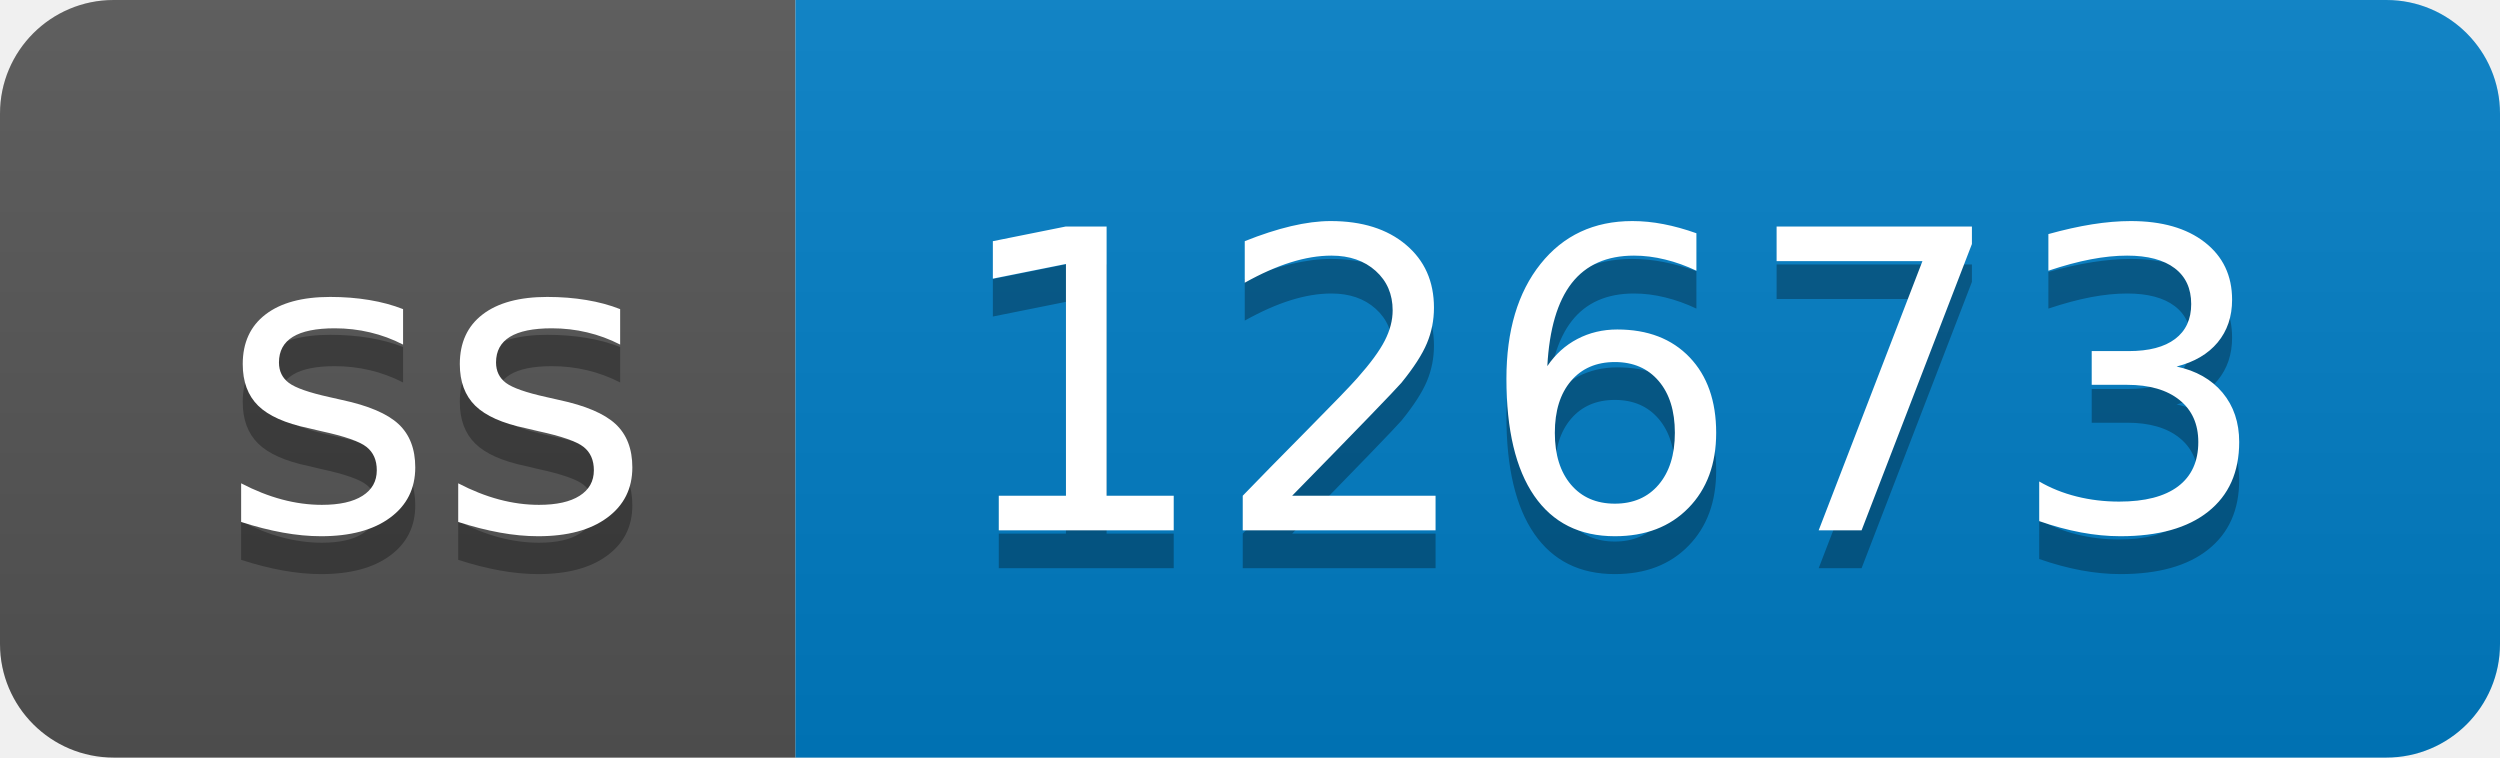
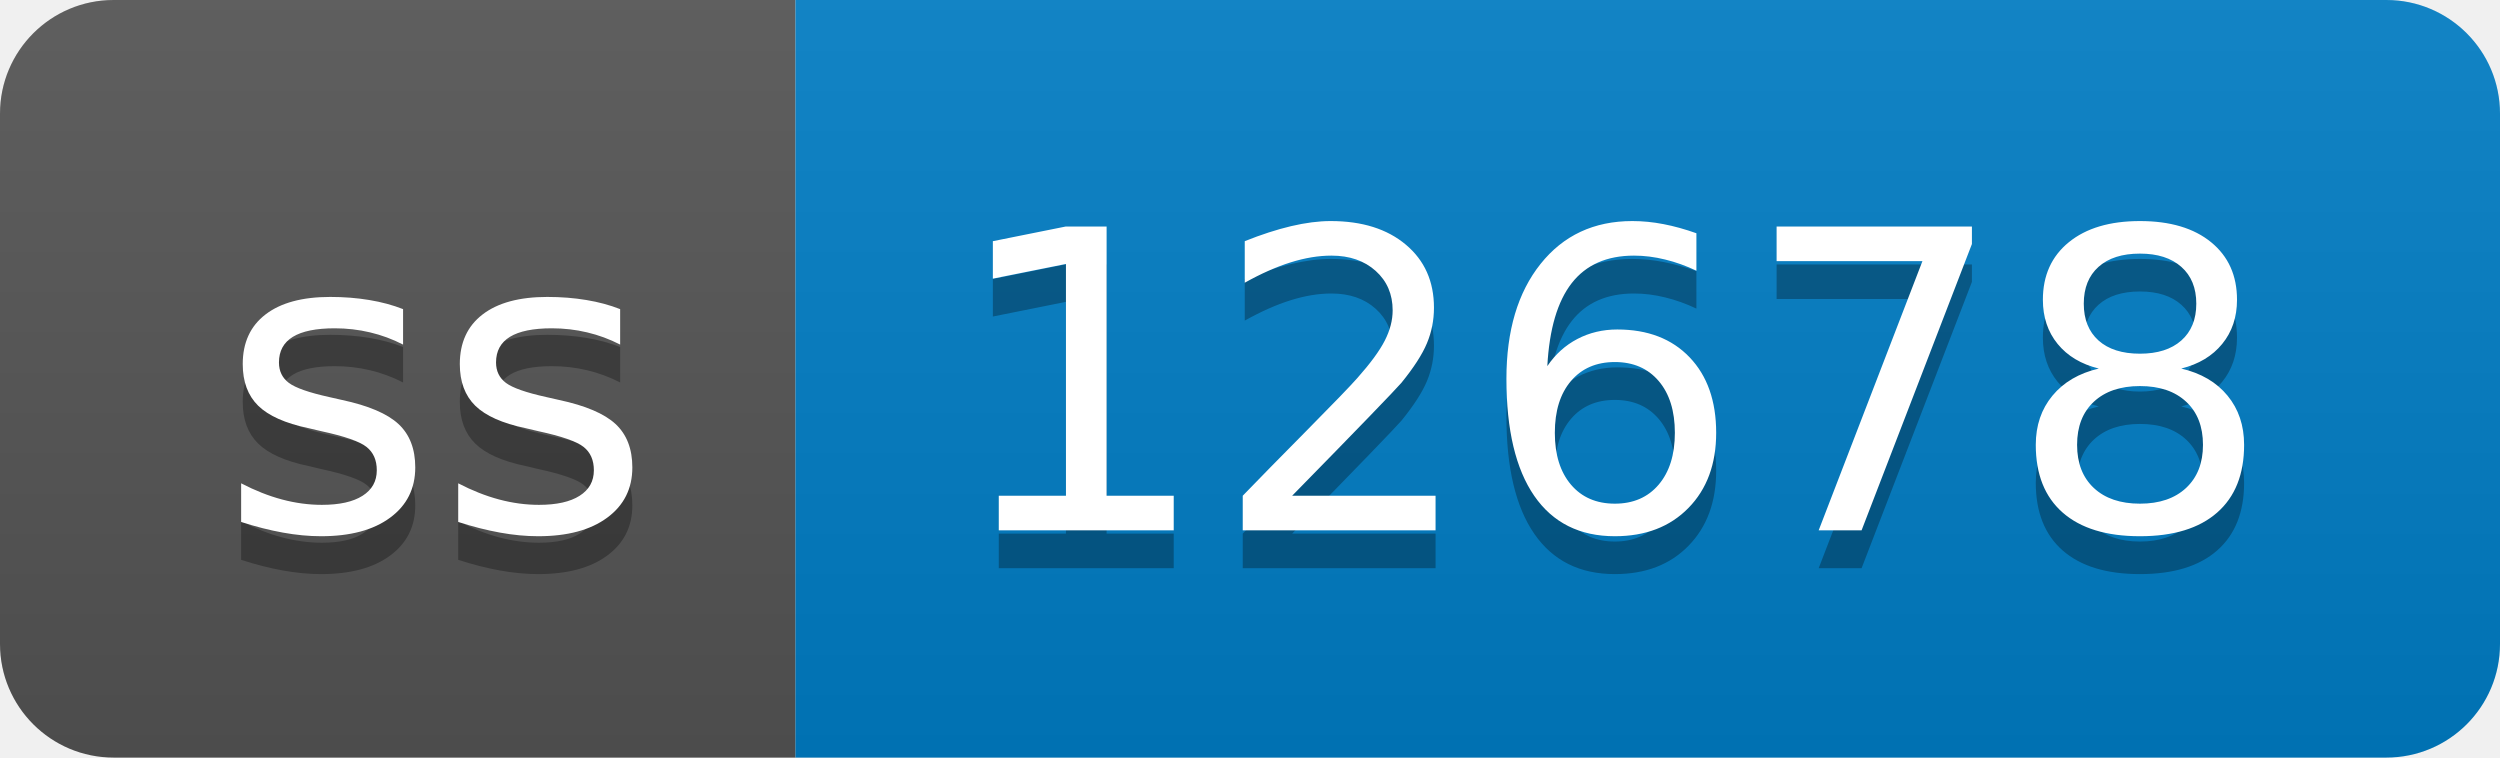
- <svg xmlns="http://www.w3.org/2000/svg" width="66" height="20" role="img" aria-label="ss: 12673">
+ <svg xmlns="http://www.w3.org/2000/svg" width="66" height="20" role="img" aria-label="ss: 12678">
  <linearGradient id="s" x2="0" y2="100%">
    <stop offset="0" stop-color="#bbb" stop-opacity=".1" />
    <stop offset="1" stop-opacity=".1" />
  </linearGradient>
  <clipPath id="r">
    <rect width="66" height="20" rx="3" fill="#fff" />
  </clipPath>
  <g clip-path="url(#r)">
    <rect width="21" height="20" fill="#555" />
    <rect x="21" width="45" height="20" fill="#007ec6" />
    <rect width="66" height="20" fill="url(#s)" />
  </g>
  <g fill="#fff" text-anchor="middle" font-family="Verdana,Geneva,DejaVu Sans,sans-serif" text-rendering="geometricPrecision" font-size="110">
    <text aria-hidden="true" x="115" y="150" fill="#010101" fill-opacity=".3" transform="scale(.1)" textLength="110">ss</text>
    <text x="115" y="140" transform="scale(.1)" fill="#fff" textLength="110">ss</text>
-     <text aria-hidden="true" x="425" y="150" fill="#010101" fill-opacity=".3" transform="scale(.1)" textLength="350">12673</text>
-     <text x="425" y="140" transform="scale(.1)" fill="#fff" textLength="350">12673</text>
+     <text aria-hidden="true" x="425" y="150" fill="#010101" fill-opacity=".3" transform="scale(.1)" textLength="350">12678</text>
+     <text x="425" y="140" transform="scale(.1)" fill="#fff" textLength="350">12678</text>
  </g>
</svg>
